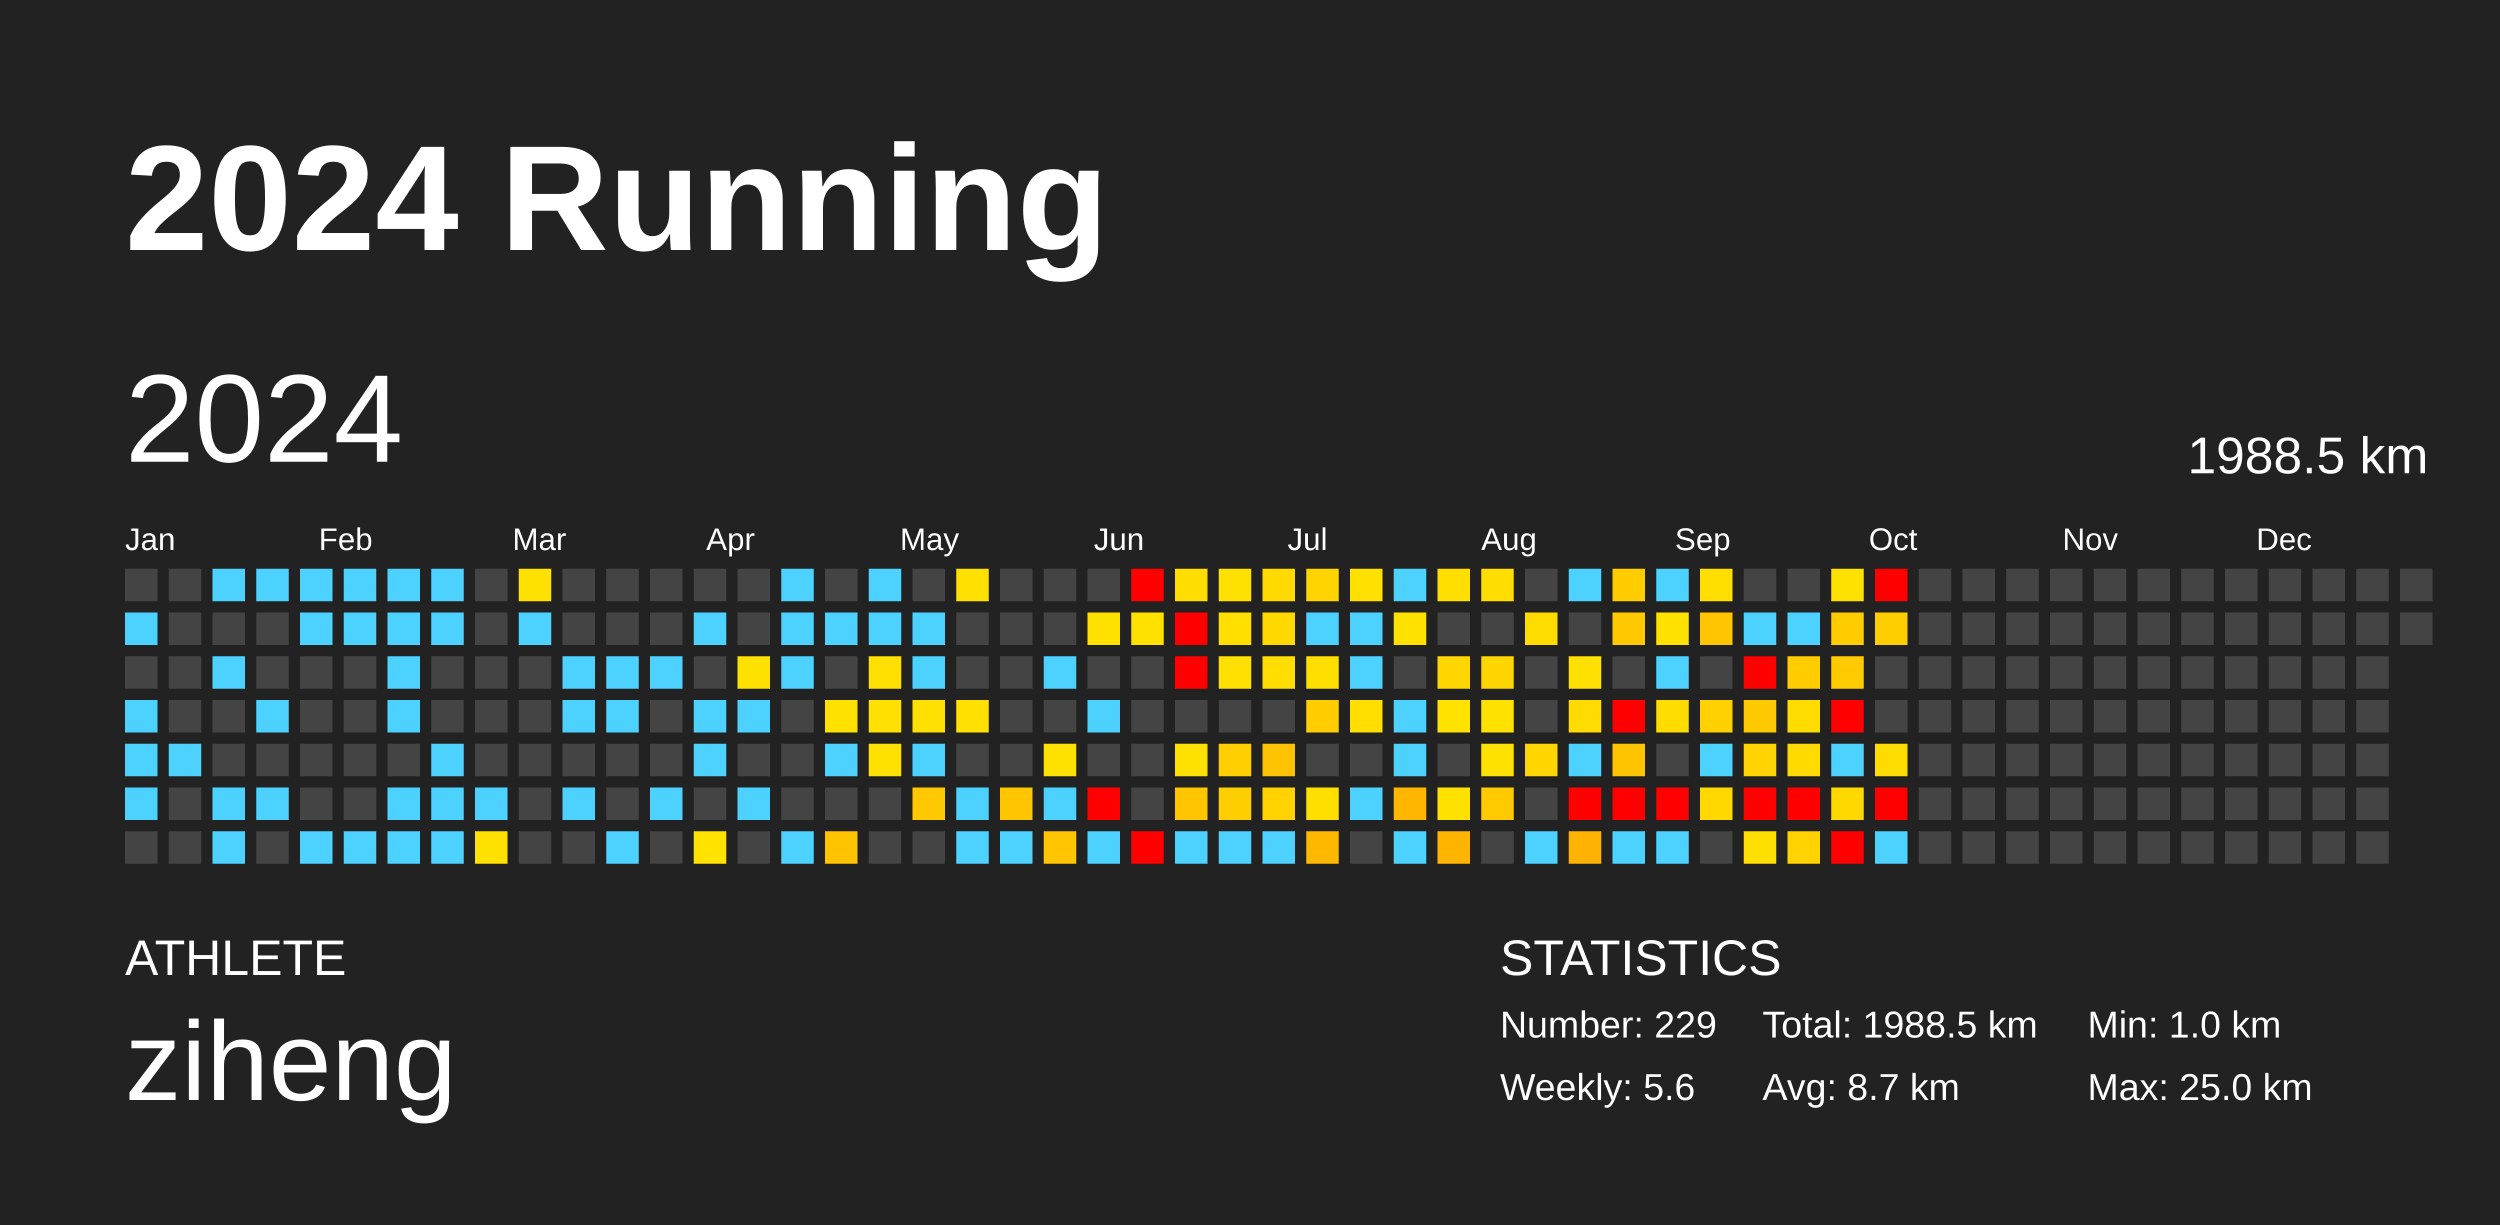
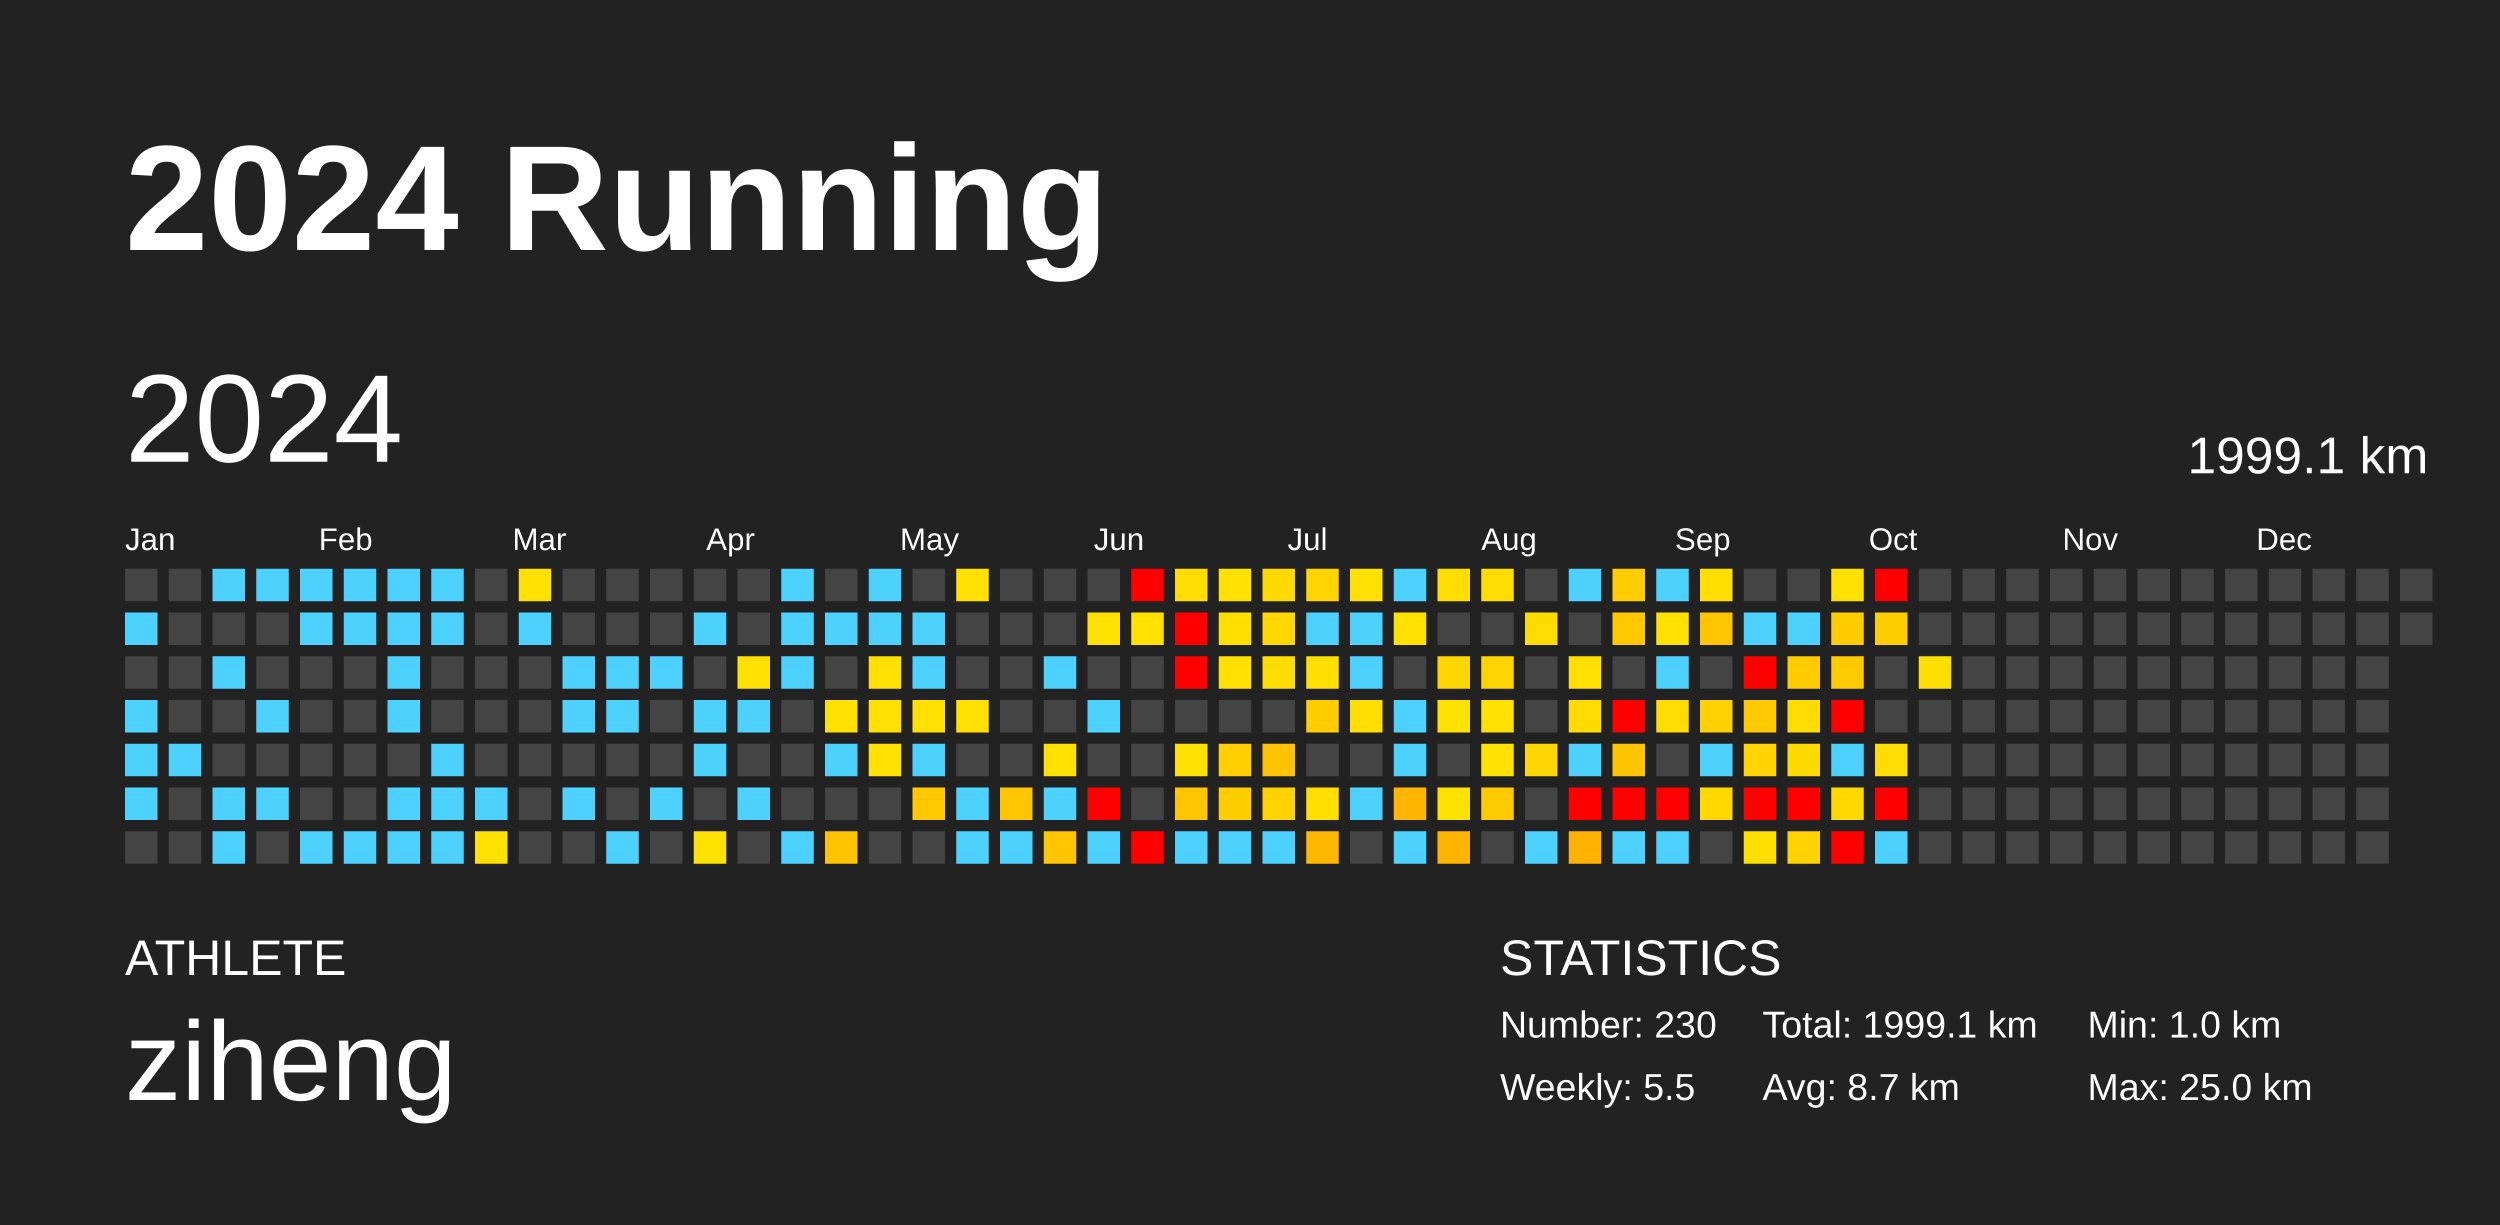
<svg xmlns="http://www.w3.org/2000/svg" baseProfile="full" height="98mm" version="1.1" viewBox="0,0,200,98" width="200mm">
  <defs />
  <rect fill="#222222" height="98" width="200" x="0" y="0" />
  <text fill="#FFFFFF" style="font-size:12px; font-family:Arial; font-weight:bold;" x="10" y="20">2024 Running</text>
  <text fill="#FFFFFF" style="font-size:4px; font-family:Arial" x="10" y="78">ATHLETE</text>
  <text fill="#FFFFFF" style="font-size:9px; font-family:Arial" x="10" y="88">ziheng</text>
  <text fill="#FFFFFF" style="font-size:4px; font-family:Arial" x="120" y="78">STATISTICS</text>
-   <text fill="#FFFFFF" style="font-size:3px; font-family:Arial" x="120" y="83">Number: 229</text>
-   <text fill="#FFFFFF" style="font-size:3px; font-family:Arial" x="120" y="88">Weekly: 5.6</text>
-   <text fill="#FFFFFF" style="font-size:3px; font-family:Arial" x="141" y="83">Total: 1988.5 km</text>
+   <text fill="#FFFFFF" style="font-size:3px; font-family:Arial" x="120" y="83">Number: 230</text>
+   <text fill="#FFFFFF" style="font-size:3px; font-family:Arial" x="120" y="88">Weekly: 5.5</text>
+   <text fill="#FFFFFF" style="font-size:3px; font-family:Arial" x="141" y="83">Total: 1999.1 km</text>
  <text fill="#FFFFFF" style="font-size:3px; font-family:Arial" x="141" y="88">Avg: 8.7 km</text>
  <text fill="#FFFFFF" style="font-size:3px; font-family:Arial" x="167" y="83">Min: 1.0 km</text>
  <text fill="#FFFFFF" style="font-size:3px; font-family:Arial" x="167" y="88">Max: 25.0 km</text>
  <text dominant-baseline="hanging" fill="#FFFFFF" style="font-size:10.0px; font-family:Arial;" x="10" y="30">2024</text>
-   <text dominant-baseline="hanging" fill="#FFFFFF" style="font-size:4.125px; font-family:Arial;" x="175" y="35">1988.5 km</text>
+   <text dominant-baseline="hanging" fill="#FFFFFF" style="font-size:4.125px; font-family:Arial;" x="175" y="35">1999.1 km</text>
  <text fill="#FFFFFF" style="font-size:2.5px; font-family:Arial" x="10.0" y="44">Jan</text>
  <text fill="#FFFFFF" style="font-size:2.5px; font-family:Arial" x="25.5" y="44">Feb</text>
  <text fill="#FFFFFF" style="font-size:2.5px; font-family:Arial" x="41.0" y="44">Mar</text>
  <text fill="#FFFFFF" style="font-size:2.5px; font-family:Arial" x="56.5" y="44">Apr</text>
  <text fill="#FFFFFF" style="font-size:2.5px; font-family:Arial" x="72.0" y="44">May</text>
  <text fill="#FFFFFF" style="font-size:2.5px; font-family:Arial" x="87.5" y="44">Jun</text>
  <text fill="#FFFFFF" style="font-size:2.5px; font-family:Arial" x="103.0" y="44">Jul</text>
  <text fill="#FFFFFF" style="font-size:2.5px; font-family:Arial" x="118.5" y="44">Aug</text>
  <text fill="#FFFFFF" style="font-size:2.5px; font-family:Arial" x="134.0" y="44">Sep</text>
  <text fill="#FFFFFF" style="font-size:2.5px; font-family:Arial" x="149.5" y="44">Oct</text>
  <text fill="#FFFFFF" style="font-size:2.5px; font-family:Arial" x="165.0" y="44">Nov</text>
  <text fill="#FFFFFF" style="font-size:2.5px; font-family:Arial" x="180.5" y="44">Dec</text>
  <rect fill="#444444" height="2.6" width="2.6" x="10.0" y="45.5" />
  <rect fill="#4dd2ff" height="2.6" width="2.6" x="10.0" y="49.0" />
  <rect fill="#444444" height="2.6" width="2.6" x="10.0" y="52.5" />
  <rect fill="#4dd2ff" height="2.6" width="2.6" x="10.0" y="56.0" />
  <rect fill="#4dd2ff" height="2.6" width="2.6" x="10.0" y="59.5" />
  <rect fill="#4dd2ff" height="2.6" width="2.6" x="10.0" y="63.0" />
  <rect fill="#444444" height="2.6" width="2.6" x="10.0" y="66.5" />
  <rect fill="#444444" height="2.6" width="2.6" x="13.5" y="45.5" />
  <rect fill="#444444" height="2.6" width="2.6" x="13.5" y="49.0" />
  <rect fill="#444444" height="2.6" width="2.6" x="13.5" y="52.5" />
  <rect fill="#444444" height="2.6" width="2.6" x="13.5" y="56.0" />
  <rect fill="#4dd2ff" height="2.6" width="2.6" x="13.5" y="59.5" />
  <rect fill="#444444" height="2.6" width="2.6" x="13.5" y="63.0" />
  <rect fill="#444444" height="2.6" width="2.6" x="13.5" y="66.5" />
  <rect fill="#4dd2ff" height="2.6" width="2.6" x="17.0" y="45.5" />
  <rect fill="#444444" height="2.6" width="2.6" x="17.0" y="49.0" />
  <rect fill="#4dd2ff" height="2.6" width="2.6" x="17.0" y="52.5" />
  <rect fill="#444444" height="2.6" width="2.6" x="17.0" y="56.0" />
  <rect fill="#444444" height="2.6" width="2.6" x="17.0" y="59.5" />
  <rect fill="#4dd2ff" height="2.6" width="2.6" x="17.0" y="63.0" />
  <rect fill="#4dd2ff" height="2.6" width="2.6" x="17.0" y="66.5" />
  <rect fill="#4dd2ff" height="2.6" width="2.6" x="20.5" y="45.5" />
  <rect fill="#444444" height="2.6" width="2.6" x="20.5" y="49.0" />
  <rect fill="#444444" height="2.6" width="2.6" x="20.5" y="52.5" />
  <rect fill="#4dd2ff" height="2.6" width="2.6" x="20.5" y="56.0" />
  <rect fill="#444444" height="2.6" width="2.6" x="20.5" y="59.5" />
  <rect fill="#4dd2ff" height="2.6" width="2.6" x="20.5" y="63.0" />
  <rect fill="#444444" height="2.6" width="2.6" x="20.5" y="66.5" />
  <rect fill="#4dd2ff" height="2.6" width="2.6" x="24.0" y="45.5" />
  <rect fill="#4dd2ff" height="2.6" width="2.6" x="24.0" y="49.0" />
  <rect fill="#444444" height="2.6" width="2.6" x="24.0" y="52.5" />
  <rect fill="#444444" height="2.6" width="2.6" x="24.0" y="56.0" />
  <rect fill="#444444" height="2.6" width="2.6" x="24.0" y="59.5" />
  <rect fill="#444444" height="2.6" width="2.6" x="24.0" y="63.0" />
  <rect fill="#4dd2ff" height="2.6" width="2.6" x="24.0" y="66.5" />
  <rect fill="#4dd2ff" height="2.6" width="2.6" x="27.5" y="45.5" />
  <rect fill="#4dd2ff" height="2.6" width="2.6" x="27.5" y="49.0" />
  <rect fill="#444444" height="2.6" width="2.6" x="27.5" y="52.5" />
  <rect fill="#444444" height="2.6" width="2.6" x="27.5" y="56.0" />
  <rect fill="#444444" height="2.6" width="2.6" x="27.5" y="59.5" />
  <rect fill="#444444" height="2.6" width="2.6" x="27.5" y="63.0" />
  <rect fill="#4dd2ff" height="2.6" width="2.6" x="27.5" y="66.5" />
  <rect fill="#4dd2ff" height="2.6" width="2.6" x="31.0" y="45.5" />
  <rect fill="#4dd2ff" height="2.6" width="2.6" x="31.0" y="49.0" />
  <rect fill="#4dd2ff" height="2.6" width="2.6" x="31.0" y="52.5" />
  <rect fill="#4dd2ff" height="2.6" width="2.6" x="31.0" y="56.0" />
  <rect fill="#444444" height="2.6" width="2.6" x="31.0" y="59.5" />
  <rect fill="#4dd2ff" height="2.6" width="2.6" x="31.0" y="63.0" />
  <rect fill="#4dd2ff" height="2.6" width="2.6" x="31.0" y="66.5" />
  <rect fill="#4dd2ff" height="2.6" width="2.6" x="34.5" y="45.5" />
  <rect fill="#4dd2ff" height="2.6" width="2.6" x="34.5" y="49.0" />
  <rect fill="#444444" height="2.6" width="2.6" x="34.5" y="52.5" />
  <rect fill="#444444" height="2.6" width="2.6" x="34.5" y="56.0" />
  <rect fill="#4dd2ff" height="2.6" width="2.6" x="34.5" y="59.5" />
  <rect fill="#4dd2ff" height="2.6" width="2.6" x="34.5" y="63.0" />
  <rect fill="#4dd2ff" height="2.6" width="2.6" x="34.5" y="66.5" />
  <rect fill="#444444" height="2.6" width="2.6" x="38.0" y="45.5" />
  <rect fill="#444444" height="2.6" width="2.6" x="38.0" y="49.0" />
  <rect fill="#444444" height="2.6" width="2.6" x="38.0" y="52.5" />
  <rect fill="#444444" height="2.6" width="2.6" x="38.0" y="56.0" />
  <rect fill="#444444" height="2.6" width="2.6" x="38.0" y="59.5" />
  <rect fill="#4dd2ff" height="2.6" width="2.6" x="38.0" y="63.0" />
  <rect fill="#ffe100" height="2.6" width="2.6" x="38.0" y="66.5" />
  <rect fill="#ffe100" height="2.6" width="2.6" x="41.5" y="45.5" />
  <rect fill="#4dd2ff" height="2.6" width="2.6" x="41.5" y="49.0" />
  <rect fill="#444444" height="2.6" width="2.6" x="41.5" y="52.5" />
  <rect fill="#444444" height="2.6" width="2.6" x="41.5" y="56.0" />
  <rect fill="#444444" height="2.6" width="2.6" x="41.5" y="59.5" />
  <rect fill="#444444" height="2.6" width="2.6" x="41.5" y="63.0" />
  <rect fill="#444444" height="2.6" width="2.6" x="41.5" y="66.5" />
  <rect fill="#444444" height="2.6" width="2.6" x="45.0" y="45.5" />
  <rect fill="#444444" height="2.6" width="2.6" x="45.0" y="49.0" />
  <rect fill="#4dd2ff" height="2.6" width="2.6" x="45.0" y="52.5" />
  <rect fill="#4dd2ff" height="2.6" width="2.6" x="45.0" y="56.0" />
  <rect fill="#444444" height="2.6" width="2.6" x="45.0" y="59.5" />
  <rect fill="#4dd2ff" height="2.6" width="2.6" x="45.0" y="63.0" />
  <rect fill="#444444" height="2.6" width="2.6" x="45.0" y="66.5" />
  <rect fill="#444444" height="2.6" width="2.6" x="48.5" y="45.5" />
  <rect fill="#444444" height="2.6" width="2.6" x="48.5" y="49.0" />
  <rect fill="#4dd2ff" height="2.6" width="2.6" x="48.5" y="52.5" />
  <rect fill="#4dd2ff" height="2.6" width="2.6" x="48.5" y="56.0" />
  <rect fill="#444444" height="2.6" width="2.6" x="48.5" y="59.5" />
  <rect fill="#444444" height="2.6" width="2.6" x="48.5" y="63.0" />
  <rect fill="#4dd2ff" height="2.6" width="2.6" x="48.5" y="66.5" />
  <rect fill="#444444" height="2.6" width="2.6" x="52.0" y="45.5" />
  <rect fill="#444444" height="2.6" width="2.6" x="52.0" y="49.0" />
  <rect fill="#4dd2ff" height="2.6" width="2.6" x="52.0" y="52.5" />
  <rect fill="#444444" height="2.6" width="2.6" x="52.0" y="56.0" />
  <rect fill="#444444" height="2.6" width="2.6" x="52.0" y="59.5" />
  <rect fill="#4dd2ff" height="2.6" width="2.6" x="52.0" y="63.0" />
  <rect fill="#444444" height="2.6" width="2.6" x="52.0" y="66.5" />
  <rect fill="#444444" height="2.6" width="2.6" x="55.5" y="45.5" />
  <rect fill="#4dd2ff" height="2.6" width="2.6" x="55.5" y="49.0" />
  <rect fill="#444444" height="2.6" width="2.6" x="55.5" y="52.5" />
  <rect fill="#4dd2ff" height="2.6" width="2.6" x="55.5" y="56.0" />
  <rect fill="#4dd2ff" height="2.6" width="2.6" x="55.5" y="59.5" />
  <rect fill="#444444" height="2.6" width="2.6" x="55.5" y="63.0" />
  <rect fill="#ffe200" height="2.6" width="2.6" x="55.5" y="66.5" />
  <rect fill="#444444" height="2.6" width="2.6" x="59.0" y="45.5" />
  <rect fill="#444444" height="2.6" width="2.6" x="59.0" y="49.0" />
  <rect fill="#ffe100" height="2.6" width="2.6" x="59.0" y="52.5" />
  <rect fill="#4dd2ff" height="2.6" width="2.6" x="59.0" y="56.0" />
  <rect fill="#444444" height="2.6" width="2.6" x="59.0" y="59.5" />
  <rect fill="#4dd2ff" height="2.6" width="2.6" x="59.0" y="63.0" />
  <rect fill="#444444" height="2.6" width="2.6" x="59.0" y="66.5" />
  <rect fill="#4dd2ff" height="2.6" width="2.6" x="62.5" y="45.5" />
  <rect fill="#4dd2ff" height="2.6" width="2.6" x="62.5" y="49.0" />
  <rect fill="#4dd2ff" height="2.6" width="2.6" x="62.5" y="52.5" />
  <rect fill="#444444" height="2.6" width="2.6" x="62.5" y="56.0" />
  <rect fill="#444444" height="2.6" width="2.6" x="62.5" y="59.5" />
  <rect fill="#444444" height="2.6" width="2.6" x="62.5" y="63.0" />
  <rect fill="#4dd2ff" height="2.6" width="2.6" x="62.5" y="66.5" />
  <rect fill="#444444" height="2.6" width="2.6" x="66.0" y="45.5" />
  <rect fill="#4dd2ff" height="2.6" width="2.6" x="66.0" y="49.0" />
  <rect fill="#444444" height="2.6" width="2.6" x="66.0" y="52.5" />
  <rect fill="#ffe100" height="2.6" width="2.6" x="66.0" y="56.0" />
  <rect fill="#4dd2ff" height="2.6" width="2.6" x="66.0" y="59.5" />
  <rect fill="#444444" height="2.6" width="2.6" x="66.0" y="63.0" />
  <rect fill="#ffc300" height="2.6" width="2.6" x="66.0" y="66.5" />
  <rect fill="#4dd2ff" height="2.6" width="2.6" x="69.5" y="45.5" />
  <rect fill="#4dd2ff" height="2.6" width="2.6" x="69.5" y="49.0" />
  <rect fill="#ffe000" height="2.6" width="2.6" x="69.5" y="52.5" />
  <rect fill="#ffe000" height="2.6" width="2.6" x="69.5" y="56.0" />
  <rect fill="#ffe100" height="2.6" width="2.6" x="69.5" y="59.5" />
  <rect fill="#444444" height="2.6" width="2.6" x="69.5" y="63.0" />
  <rect fill="#444444" height="2.6" width="2.6" x="69.5" y="66.5" />
  <rect fill="#444444" height="2.6" width="2.6" x="73.0" y="45.5" />
  <rect fill="#4dd2ff" height="2.6" width="2.6" x="73.0" y="49.0" />
  <rect fill="#4dd2ff" height="2.6" width="2.6" x="73.0" y="52.5" />
  <rect fill="#ffe000" height="2.6" width="2.6" x="73.0" y="56.0" />
  <rect fill="#4dd2ff" height="2.6" width="2.6" x="73.0" y="59.5" />
  <rect fill="#ffc800" height="2.6" width="2.6" x="73.0" y="63.0" />
  <rect fill="#444444" height="2.6" width="2.6" x="73.0" y="66.5" />
  <rect fill="#ffe000" height="2.6" width="2.6" x="76.5" y="45.5" />
  <rect fill="#444444" height="2.6" width="2.6" x="76.5" y="49.0" />
  <rect fill="#444444" height="2.6" width="2.6" x="76.5" y="52.5" />
  <rect fill="#ffe000" height="2.6" width="2.6" x="76.5" y="56.0" />
  <rect fill="#444444" height="2.6" width="2.6" x="76.5" y="59.5" />
  <rect fill="#4dd2ff" height="2.6" width="2.6" x="76.5" y="63.0" />
  <rect fill="#4dd2ff" height="2.6" width="2.6" x="76.5" y="66.5" />
  <rect fill="#444444" height="2.6" width="2.6" x="80.0" y="45.5" />
  <rect fill="#444444" height="2.6" width="2.6" x="80.0" y="49.0" />
  <rect fill="#444444" height="2.6" width="2.6" x="80.0" y="52.5" />
  <rect fill="#444444" height="2.6" width="2.6" x="80.0" y="56.0" />
  <rect fill="#444444" height="2.6" width="2.6" x="80.0" y="59.5" />
  <rect fill="#ffc600" height="2.6" width="2.6" x="80.0" y="63.0" />
  <rect fill="#4dd2ff" height="2.6" width="2.6" x="80.0" y="66.5" />
  <rect fill="#444444" height="2.6" width="2.6" x="83.5" y="45.5" />
  <rect fill="#444444" height="2.6" width="2.6" x="83.5" y="49.0" />
  <rect fill="#4dd2ff" height="2.6" width="2.6" x="83.5" y="52.5" />
  <rect fill="#444444" height="2.6" width="2.6" x="83.5" y="56.0" />
  <rect fill="#ffe100" height="2.6" width="2.6" x="83.5" y="59.5" />
  <rect fill="#4dd2ff" height="2.6" width="2.6" x="83.5" y="63.0" />
  <rect fill="#ffc600" height="2.6" width="2.6" x="83.5" y="66.5" />
  <rect fill="#444444" height="2.6" width="2.6" x="87.0" y="45.5" />
  <rect fill="#ffe100" height="2.6" width="2.6" x="87.0" y="49.0" />
  <rect fill="#444444" height="2.6" width="2.6" x="87.0" y="52.5" />
  <rect fill="#4dd2ff" height="2.6" width="2.6" x="87.0" y="56.0" />
  <rect fill="#444444" height="2.6" width="2.6" x="87.0" y="59.5" />
  <rect fill="red" height="2.6" width="2.6" x="87.0" y="63.0" />
  <rect fill="#4dd2ff" height="2.6" width="2.6" x="87.0" y="66.5" />
  <rect fill="red" height="2.6" width="2.6" x="90.5" y="45.5" />
  <rect fill="#ffe100" height="2.6" width="2.6" x="90.5" y="49.0" />
  <rect fill="#444444" height="2.6" width="2.6" x="90.5" y="52.5" />
  <rect fill="#444444" height="2.6" width="2.6" x="90.5" y="56.0" />
  <rect fill="#444444" height="2.6" width="2.6" x="90.5" y="59.5" />
  <rect fill="#444444" height="2.6" width="2.6" x="90.5" y="63.0" />
  <rect fill="red" height="2.6" width="2.6" x="90.5" y="66.5" />
  <rect fill="#ffdd00" height="2.6" width="2.6" x="94.0" y="45.5" />
  <rect fill="red" height="2.6" width="2.6" x="94.0" y="49.0" />
  <rect fill="red" height="2.6" width="2.6" x="94.0" y="52.5" />
  <rect fill="#444444" height="2.6" width="2.6" x="94.0" y="56.0" />
  <rect fill="#ffe100" height="2.6" width="2.6" x="94.0" y="59.5" />
  <rect fill="#ffc500" height="2.6" width="2.6" x="94.0" y="63.0" />
  <rect fill="#4dd2ff" height="2.6" width="2.6" x="94.0" y="66.5" />
  <rect fill="#ffe100" height="2.6" width="2.6" x="97.5" y="45.5" />
  <rect fill="#ffdf00" height="2.6" width="2.6" x="97.5" y="49.0" />
  <rect fill="#ffe000" height="2.6" width="2.6" x="97.5" y="52.5" />
  <rect fill="#444444" height="2.6" width="2.6" x="97.5" y="56.0" />
  <rect fill="#ffcf00" height="2.6" width="2.6" x="97.5" y="59.5" />
  <rect fill="#ffce00" height="2.6" width="2.6" x="97.5" y="63.0" />
  <rect fill="#4dd2ff" height="2.6" width="2.6" x="97.5" y="66.5" />
  <rect fill="#ffda00" height="2.6" width="2.6" x="101.0" y="45.5" />
  <rect fill="#ffd800" height="2.6" width="2.6" x="101.0" y="49.0" />
  <rect fill="#ffdd00" height="2.6" width="2.6" x="101.0" y="52.5" />
  <rect fill="#444444" height="2.6" width="2.6" x="101.0" y="56.0" />
  <rect fill="#ffc200" height="2.6" width="2.6" x="101.0" y="59.5" />
  <rect fill="#ffd200" height="2.6" width="2.6" x="101.0" y="63.0" />
  <rect fill="#4dd2ff" height="2.6" width="2.6" x="101.0" y="66.5" />
  <rect fill="#ffd400" height="2.6" width="2.6" x="104.5" y="45.5" />
  <rect fill="#4dd2ff" height="2.6" width="2.6" x="104.5" y="49.0" />
  <rect fill="#ffdf00" height="2.6" width="2.6" x="104.5" y="52.5" />
  <rect fill="#ffcd00" height="2.6" width="2.6" x="104.5" y="56.0" />
  <rect fill="#444444" height="2.6" width="2.6" x="104.5" y="59.5" />
  <rect fill="#ffdf00" height="2.6" width="2.6" x="104.5" y="63.0" />
  <rect fill="#ffb800" height="2.6" width="2.6" x="104.5" y="66.5" />
  <rect fill="#ffe000" height="2.6" width="2.6" x="108.0" y="45.5" />
  <rect fill="#4dd2ff" height="2.6" width="2.6" x="108.0" y="49.0" />
  <rect fill="#4dd2ff" height="2.6" width="2.6" x="108.0" y="52.5" />
  <rect fill="#ffde00" height="2.6" width="2.6" x="108.0" y="56.0" />
  <rect fill="#444444" height="2.6" width="2.6" x="108.0" y="59.5" />
  <rect fill="#4dd2ff" height="2.6" width="2.6" x="108.0" y="63.0" />
  <rect fill="#444444" height="2.6" width="2.6" x="108.0" y="66.5" />
  <rect fill="#4dd2ff" height="2.6" width="2.6" x="111.5" y="45.5" />
  <rect fill="#ffe100" height="2.6" width="2.6" x="111.5" y="49.0" />
  <rect fill="#444444" height="2.6" width="2.6" x="111.5" y="52.5" />
  <rect fill="#4dd2ff" height="2.6" width="2.6" x="111.5" y="56.0" />
  <rect fill="#4dd2ff" height="2.6" width="2.6" x="111.5" y="59.5" />
  <rect fill="#ffb600" height="2.6" width="2.6" x="111.5" y="63.0" />
  <rect fill="#4dd2ff" height="2.6" width="2.6" x="111.5" y="66.5" />
  <rect fill="#ffde00" height="2.6" width="2.6" x="115.0" y="45.5" />
  <rect fill="#444444" height="2.6" width="2.6" x="115.0" y="49.0" />
  <rect fill="#ffd600" height="2.6" width="2.6" x="115.0" y="52.5" />
  <rect fill="#ffe200" height="2.6" width="2.6" x="115.0" y="56.0" />
  <rect fill="#444444" height="2.6" width="2.6" x="115.0" y="59.5" />
  <rect fill="#ffe100" height="2.6" width="2.6" x="115.0" y="63.0" />
  <rect fill="#ffb500" height="2.6" width="2.6" x="115.0" y="66.5" />
  <rect fill="#ffdd00" height="2.6" width="2.6" x="118.5" y="45.5" />
  <rect fill="#444444" height="2.6" width="2.6" x="118.5" y="49.0" />
  <rect fill="#ffd500" height="2.6" width="2.6" x="118.5" y="52.5" />
  <rect fill="#ffe100" height="2.6" width="2.6" x="118.5" y="56.0" />
  <rect fill="#ffe100" height="2.6" width="2.6" x="118.5" y="59.5" />
  <rect fill="#ffca00" height="2.6" width="2.6" x="118.5" y="63.0" />
  <rect fill="#444444" height="2.6" width="2.6" x="118.5" y="66.5" />
  <rect fill="#444444" height="2.6" width="2.6" x="122.0" y="45.5" />
  <rect fill="#ffdc00" height="2.6" width="2.6" x="122.0" y="49.0" />
  <rect fill="#444444" height="2.6" width="2.6" x="122.0" y="52.5" />
  <rect fill="#444444" height="2.6" width="2.6" x="122.0" y="56.0" />
  <rect fill="#ffd600" height="2.6" width="2.6" x="122.0" y="59.5" />
  <rect fill="#444444" height="2.6" width="2.6" x="122.0" y="63.0" />
  <rect fill="#4dd2ff" height="2.6" width="2.6" x="122.0" y="66.5" />
  <rect fill="#4dd2ff" height="2.6" width="2.6" x="125.5" y="45.5" />
  <rect fill="#444444" height="2.6" width="2.6" x="125.5" y="49.0" />
  <rect fill="#ffe000" height="2.6" width="2.6" x="125.5" y="52.5" />
  <rect fill="#ffdb00" height="2.6" width="2.6" x="125.5" y="56.0" />
  <rect fill="#4dd2ff" height="2.6" width="2.6" x="125.5" y="59.5" />
  <rect fill="red" height="2.6" width="2.6" x="125.5" y="63.0" />
  <rect fill="#ffb300" height="2.6" width="2.6" x="125.5" y="66.5" />
  <rect fill="#ffcc00" height="2.6" width="2.6" x="129.0" y="45.5" />
  <rect fill="#ffc800" height="2.6" width="2.6" x="129.0" y="49.0" />
  <rect fill="#444444" height="2.6" width="2.6" x="129.0" y="52.5" />
  <rect fill="red" height="2.6" width="2.6" x="129.0" y="56.0" />
  <rect fill="#ffc400" height="2.6" width="2.6" x="129.0" y="59.5" />
  <rect fill="red" height="2.6" width="2.6" x="129.0" y="63.0" />
  <rect fill="#4dd2ff" height="2.6" width="2.6" x="129.0" y="66.5" />
  <rect fill="#4dd2ff" height="2.6" width="2.6" x="132.5" y="45.5" />
  <rect fill="#ffe100" height="2.6" width="2.6" x="132.5" y="49.0" />
  <rect fill="#4dd2ff" height="2.6" width="2.6" x="132.5" y="52.5" />
  <rect fill="#ffdc00" height="2.6" width="2.6" x="132.5" y="56.0" />
  <rect fill="#444444" height="2.6" width="2.6" x="132.5" y="59.5" />
  <rect fill="red" height="2.6" width="2.6" x="132.5" y="63.0" />
  <rect fill="#4dd2ff" height="2.6" width="2.6" x="132.5" y="66.5" />
  <rect fill="#ffde00" height="2.6" width="2.6" x="136.0" y="45.5" />
  <rect fill="#ffc600" height="2.6" width="2.6" x="136.0" y="49.0" />
  <rect fill="#444444" height="2.6" width="2.6" x="136.0" y="52.5" />
  <rect fill="#ffd100" height="2.6" width="2.6" x="136.0" y="56.0" />
  <rect fill="#4dd2ff" height="2.6" width="2.6" x="136.0" y="59.5" />
  <rect fill="#ffd800" height="2.6" width="2.6" x="136.0" y="63.0" />
  <rect fill="#444444" height="2.6" width="2.6" x="136.0" y="66.5" />
  <rect fill="#444444" height="2.6" width="2.6" x="139.5" y="45.5" />
  <rect fill="#4dd2ff" height="2.6" width="2.6" x="139.5" y="49.0" />
  <rect fill="red" height="2.6" width="2.6" x="139.5" y="52.5" />
  <rect fill="#ffc900" height="2.6" width="2.6" x="139.5" y="56.0" />
  <rect fill="#ffd200" height="2.6" width="2.6" x="139.5" y="59.5" />
  <rect fill="red" height="2.6" width="2.6" x="139.5" y="63.0" />
  <rect fill="#ffdf00" height="2.6" width="2.6" x="139.5" y="66.5" />
  <rect fill="#444444" height="2.6" width="2.6" x="143.0" y="45.5" />
  <rect fill="#4dd2ff" height="2.6" width="2.6" x="143.0" y="49.0" />
  <rect fill="#ffcc00" height="2.6" width="2.6" x="143.0" y="52.5" />
  <rect fill="#ffdc00" height="2.6" width="2.6" x="143.0" y="56.0" />
  <rect fill="#ffda00" height="2.6" width="2.6" x="143.0" y="59.5" />
  <rect fill="red" height="2.6" width="2.6" x="143.0" y="63.0" />
  <rect fill="#ffd200" height="2.6" width="2.6" x="143.0" y="66.5" />
  <rect fill="#ffe100" height="2.6" width="2.6" x="146.5" y="45.5" />
  <rect fill="#ffcc00" height="2.6" width="2.6" x="146.5" y="49.0" />
  <rect fill="#ffca00" height="2.6" width="2.6" x="146.5" y="52.5" />
  <rect fill="red" height="2.6" width="2.6" x="146.5" y="56.0" />
  <rect fill="#4dd2ff" height="2.6" width="2.6" x="146.5" y="59.5" />
  <rect fill="#ffd800" height="2.6" width="2.6" x="146.5" y="63.0" />
  <rect fill="red" height="2.6" width="2.6" x="146.5" y="66.5" />
  <rect fill="red" height="2.6" width="2.6" x="150.0" y="45.5" />
  <rect fill="#ffce00" height="2.6" width="2.6" x="150.0" y="49.0" />
  <rect fill="#444444" height="2.6" width="2.6" x="150.0" y="52.5" />
  <rect fill="#444444" height="2.6" width="2.6" x="150.0" y="56.0" />
  <rect fill="#ffdc00" height="2.6" width="2.6" x="150.0" y="59.5" />
  <rect fill="red" height="2.6" width="2.6" x="150.0" y="63.0" />
  <rect fill="#4dd2ff" height="2.6" width="2.6" x="150.0" y="66.5" />
  <rect fill="#444444" height="2.6" width="2.6" x="153.5" y="45.5" />
  <rect fill="#444444" height="2.6" width="2.6" x="153.5" y="49.0" />
-   <rect fill="#444444" height="2.6" width="2.6" x="153.5" y="52.5" />
+   <rect fill="#ffdf00" height="2.6" width="2.6" x="153.5" y="52.5" />
  <rect fill="#444444" height="2.6" width="2.6" x="153.5" y="56.0" />
  <rect fill="#444444" height="2.6" width="2.6" x="153.5" y="59.5" />
  <rect fill="#444444" height="2.6" width="2.6" x="153.5" y="63.0" />
  <rect fill="#444444" height="2.6" width="2.6" x="153.5" y="66.5" />
  <rect fill="#444444" height="2.6" width="2.6" x="157.0" y="45.5" />
  <rect fill="#444444" height="2.6" width="2.6" x="157.0" y="49.0" />
  <rect fill="#444444" height="2.6" width="2.6" x="157.0" y="52.5" />
  <rect fill="#444444" height="2.6" width="2.6" x="157.0" y="56.0" />
  <rect fill="#444444" height="2.6" width="2.6" x="157.0" y="59.5" />
  <rect fill="#444444" height="2.6" width="2.6" x="157.0" y="63.0" />
  <rect fill="#444444" height="2.6" width="2.6" x="157.0" y="66.5" />
  <rect fill="#444444" height="2.6" width="2.6" x="160.5" y="45.5" />
  <rect fill="#444444" height="2.6" width="2.6" x="160.5" y="49.0" />
  <rect fill="#444444" height="2.6" width="2.6" x="160.5" y="52.5" />
  <rect fill="#444444" height="2.6" width="2.6" x="160.5" y="56.0" />
  <rect fill="#444444" height="2.6" width="2.6" x="160.5" y="59.5" />
  <rect fill="#444444" height="2.6" width="2.6" x="160.5" y="63.0" />
  <rect fill="#444444" height="2.6" width="2.6" x="160.5" y="66.5" />
  <rect fill="#444444" height="2.6" width="2.6" x="164.0" y="45.5" />
  <rect fill="#444444" height="2.6" width="2.6" x="164.0" y="49.0" />
  <rect fill="#444444" height="2.6" width="2.6" x="164.0" y="52.5" />
  <rect fill="#444444" height="2.6" width="2.6" x="164.0" y="56.0" />
  <rect fill="#444444" height="2.6" width="2.6" x="164.0" y="59.5" />
  <rect fill="#444444" height="2.6" width="2.6" x="164.0" y="63.0" />
  <rect fill="#444444" height="2.6" width="2.6" x="164.0" y="66.5" />
  <rect fill="#444444" height="2.6" width="2.6" x="167.5" y="45.5" />
  <rect fill="#444444" height="2.6" width="2.6" x="167.5" y="49.0" />
  <rect fill="#444444" height="2.6" width="2.6" x="167.5" y="52.5" />
  <rect fill="#444444" height="2.6" width="2.6" x="167.5" y="56.0" />
  <rect fill="#444444" height="2.6" width="2.6" x="167.5" y="59.5" />
  <rect fill="#444444" height="2.6" width="2.6" x="167.5" y="63.0" />
  <rect fill="#444444" height="2.6" width="2.6" x="167.5" y="66.5" />
  <rect fill="#444444" height="2.6" width="2.6" x="171.0" y="45.5" />
  <rect fill="#444444" height="2.6" width="2.6" x="171.0" y="49.0" />
  <rect fill="#444444" height="2.6" width="2.6" x="171.0" y="52.5" />
  <rect fill="#444444" height="2.6" width="2.6" x="171.0" y="56.0" />
  <rect fill="#444444" height="2.6" width="2.6" x="171.0" y="59.5" />
  <rect fill="#444444" height="2.6" width="2.6" x="171.0" y="63.0" />
  <rect fill="#444444" height="2.6" width="2.6" x="171.0" y="66.5" />
  <rect fill="#444444" height="2.6" width="2.6" x="174.5" y="45.5" />
  <rect fill="#444444" height="2.6" width="2.6" x="174.5" y="49.0" />
  <rect fill="#444444" height="2.6" width="2.6" x="174.5" y="52.5" />
  <rect fill="#444444" height="2.6" width="2.6" x="174.5" y="56.0" />
  <rect fill="#444444" height="2.6" width="2.6" x="174.5" y="59.5" />
  <rect fill="#444444" height="2.6" width="2.6" x="174.5" y="63.0" />
  <rect fill="#444444" height="2.6" width="2.6" x="174.5" y="66.5" />
  <rect fill="#444444" height="2.6" width="2.6" x="178.0" y="45.5" />
  <rect fill="#444444" height="2.6" width="2.6" x="178.0" y="49.0" />
  <rect fill="#444444" height="2.6" width="2.6" x="178.0" y="52.5" />
  <rect fill="#444444" height="2.6" width="2.6" x="178.0" y="56.0" />
  <rect fill="#444444" height="2.6" width="2.6" x="178.0" y="59.5" />
  <rect fill="#444444" height="2.6" width="2.6" x="178.0" y="63.0" />
  <rect fill="#444444" height="2.6" width="2.6" x="178.0" y="66.5" />
  <rect fill="#444444" height="2.6" width="2.6" x="181.5" y="45.5" />
  <rect fill="#444444" height="2.6" width="2.6" x="181.5" y="49.0" />
  <rect fill="#444444" height="2.6" width="2.6" x="181.5" y="52.5" />
  <rect fill="#444444" height="2.6" width="2.6" x="181.5" y="56.0" />
  <rect fill="#444444" height="2.6" width="2.6" x="181.5" y="59.5" />
  <rect fill="#444444" height="2.6" width="2.6" x="181.5" y="63.0" />
  <rect fill="#444444" height="2.6" width="2.6" x="181.5" y="66.5" />
  <rect fill="#444444" height="2.6" width="2.6" x="185.0" y="45.5" />
  <rect fill="#444444" height="2.6" width="2.6" x="185.0" y="49.0" />
  <rect fill="#444444" height="2.6" width="2.6" x="185.0" y="52.5" />
  <rect fill="#444444" height="2.6" width="2.6" x="185.0" y="56.0" />
  <rect fill="#444444" height="2.6" width="2.6" x="185.0" y="59.5" />
  <rect fill="#444444" height="2.6" width="2.6" x="185.0" y="63.0" />
  <rect fill="#444444" height="2.6" width="2.6" x="185.0" y="66.5" />
  <rect fill="#444444" height="2.6" width="2.6" x="188.5" y="45.5" />
  <rect fill="#444444" height="2.6" width="2.6" x="188.5" y="49.0" />
  <rect fill="#444444" height="2.6" width="2.6" x="188.5" y="52.5" />
  <rect fill="#444444" height="2.6" width="2.6" x="188.5" y="56.0" />
  <rect fill="#444444" height="2.6" width="2.6" x="188.5" y="59.5" />
  <rect fill="#444444" height="2.6" width="2.6" x="188.5" y="63.0" />
  <rect fill="#444444" height="2.6" width="2.6" x="188.5" y="66.5" />
  <rect fill="#444444" height="2.6" width="2.6" x="192.0" y="45.5" />
  <rect fill="#444444" height="2.6" width="2.6" x="192.0" y="49.0" />
</svg>
